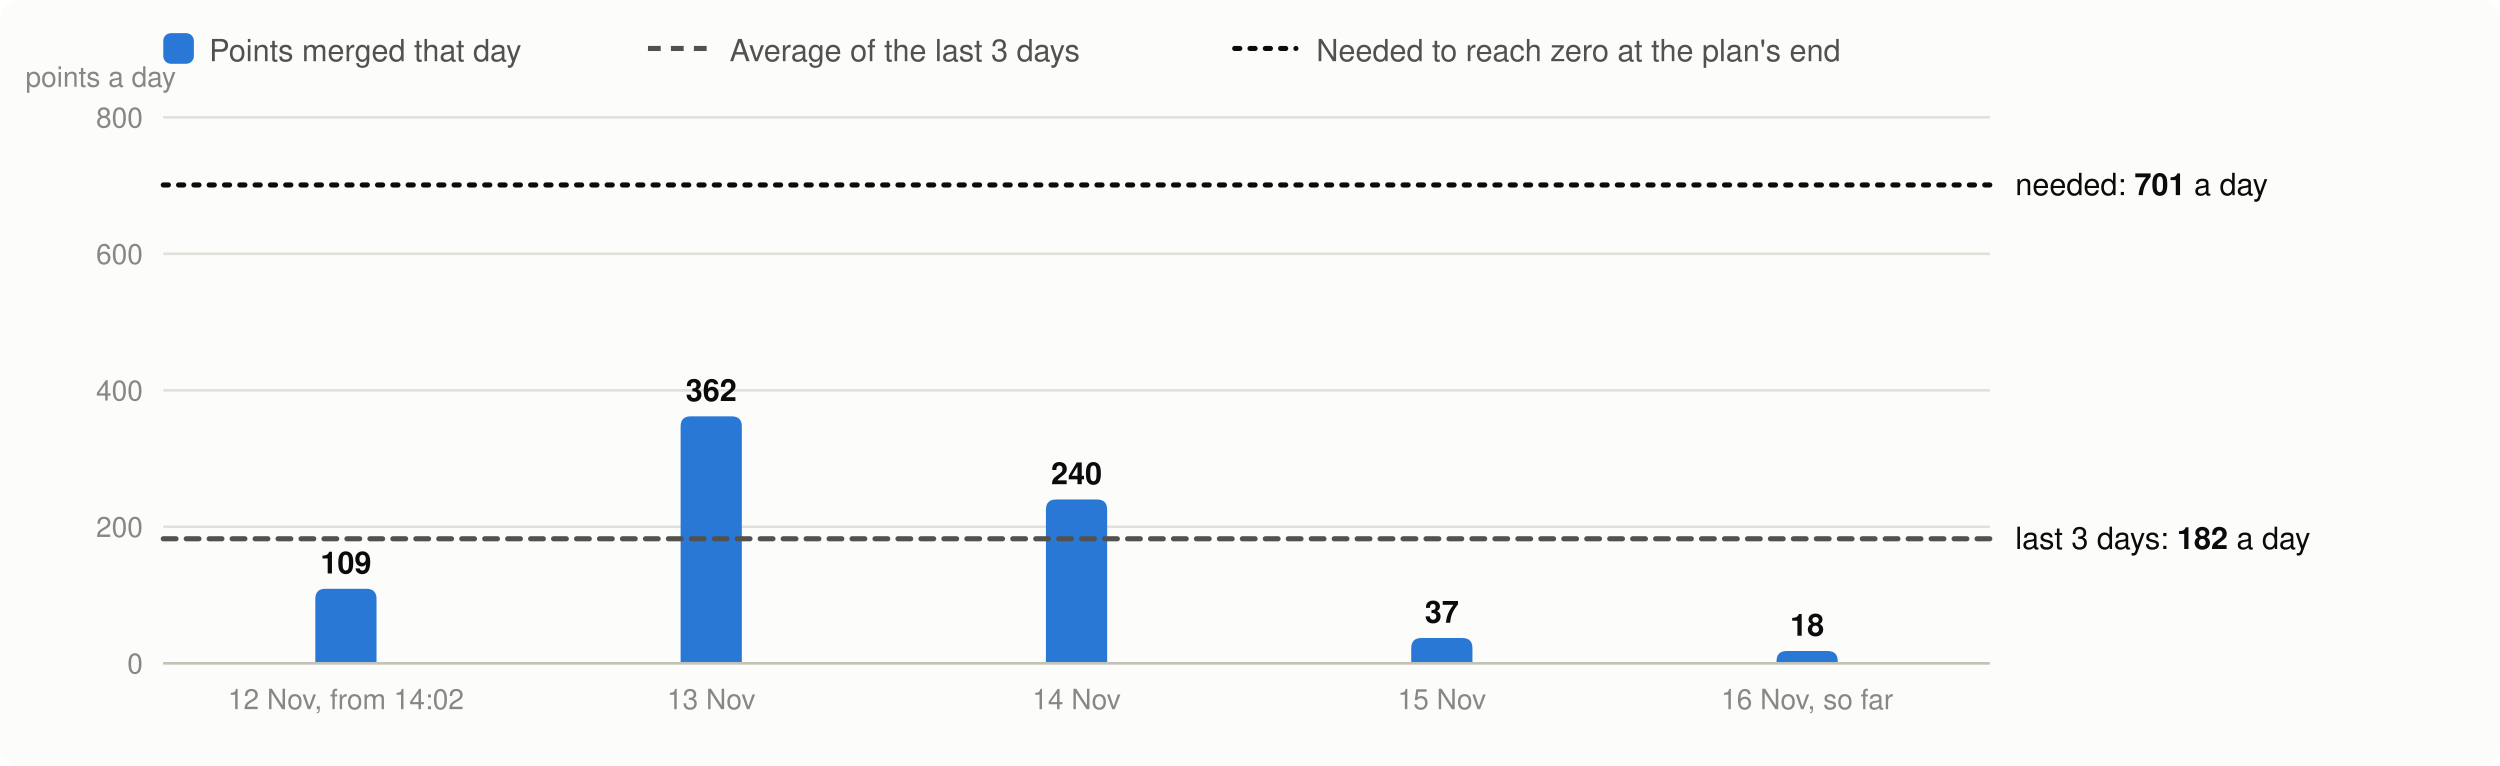
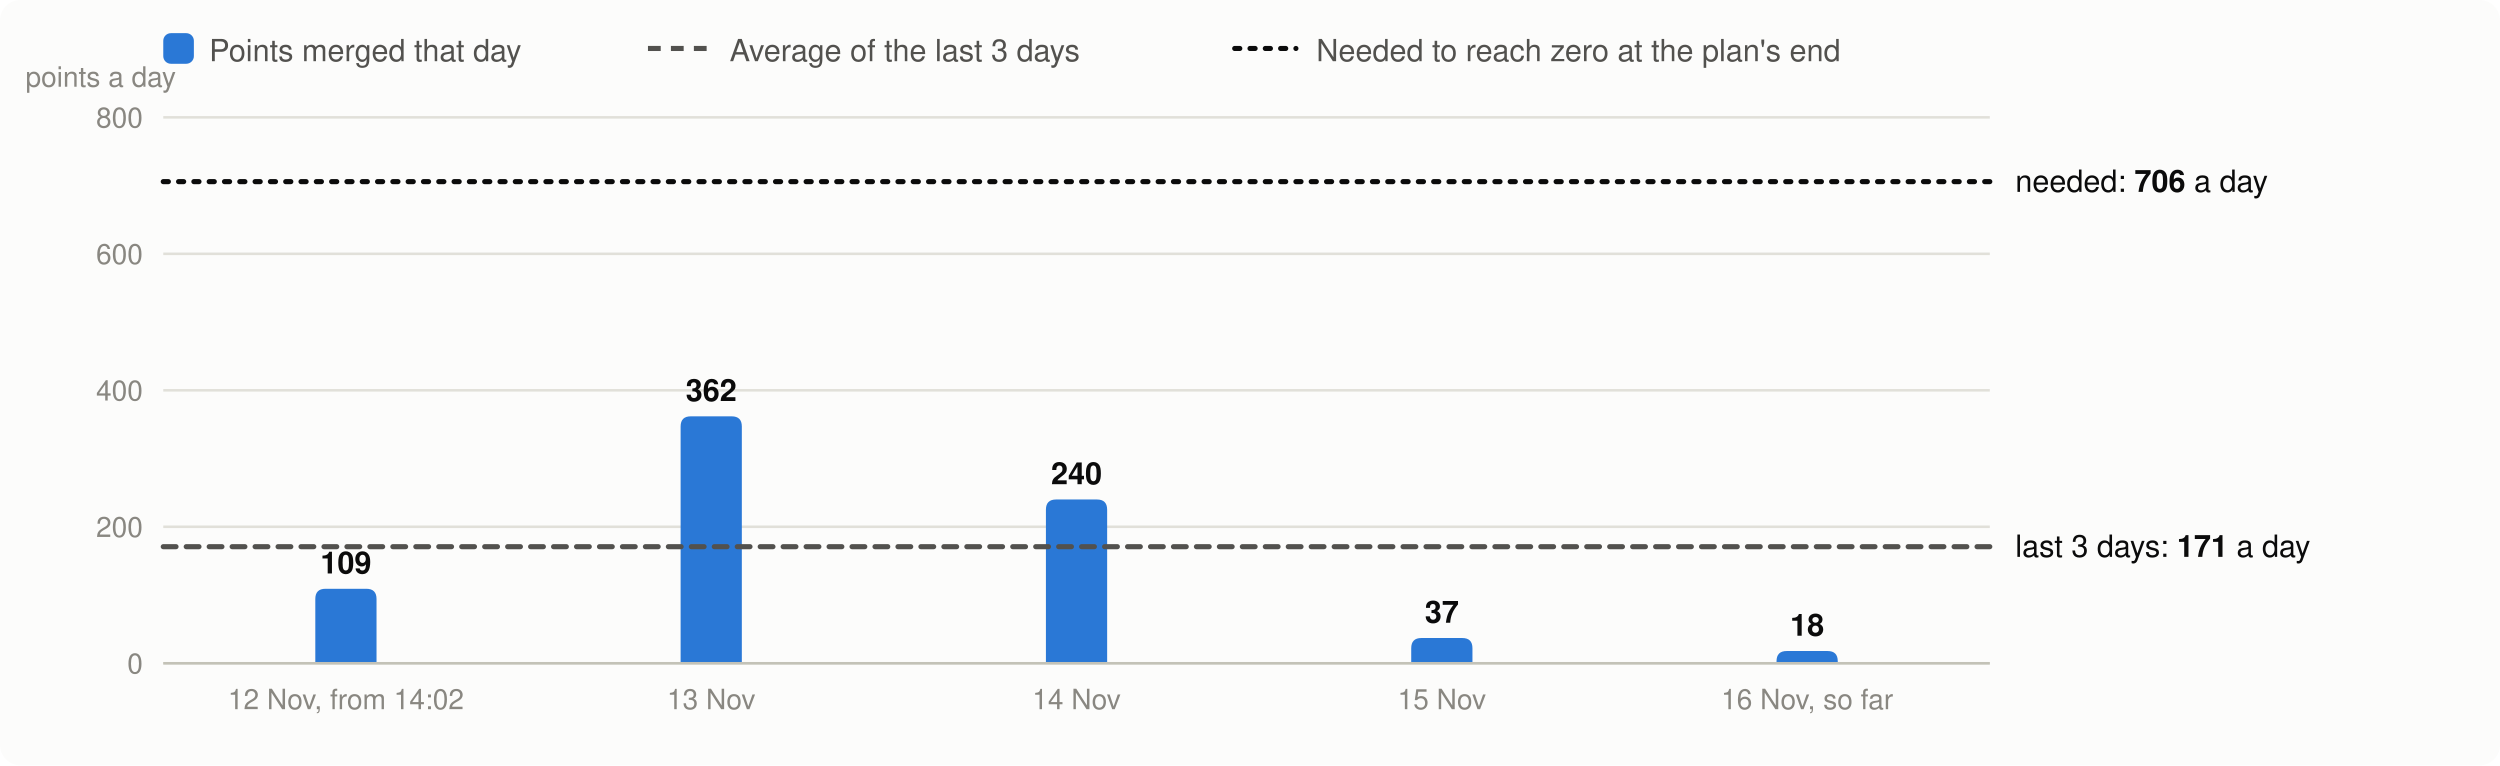
<svg xmlns="http://www.w3.org/2000/svg" viewBox="0 0 980 300" width="980" height="300" font-family="system-ui,-apple-system,Segoe UI,Helvetica,Arial,sans-serif" font-size="13" role="img" aria-label="Velocity: story points merged per day, the 3-day average and the velocity needed">
  <rect width="980" height="300" rx="8" fill="#fcfcfb" />
  <rect x="64" y="13" width="12" height="12" rx="3" fill="#2a78d6" />
  <text x="82" y="24" fill="#52514e" font-size="12">Points merged that day</text>
  <line x1="254" x2="278" y1="19" y2="19" stroke="#52514e" stroke-width="2" stroke-dasharray="5 4" />
  <text x="286" y="24" fill="#52514e" font-size="12">Average of the last 3 days</text>
  <line x1="484" x2="508" y1="19" y2="19" stroke="#0b0b0b" stroke-width="2" stroke-dasharray="2 4" stroke-linecap="round" />
  <text x="516" y="24" fill="#52514e" font-size="12">Needed to reach zero at the plan's end</text>
  <line x1="64" x2="780" y1="260.0" y2="260.0" stroke="#e1e0d9" />
  <text x="56" y="264.0" text-anchor="end" fill="#898781" font-size="11">0</text>
  <line x1="64" x2="780" y1="206.5" y2="206.5" stroke="#e1e0d9" />
  <text x="56" y="210.5" text-anchor="end" fill="#898781" font-size="11">200</text>
  <line x1="64" x2="780" y1="153.0" y2="153.0" stroke="#e1e0d9" />
  <text x="56" y="157.0" text-anchor="end" fill="#898781" font-size="11">400</text>
  <line x1="64" x2="780" y1="99.5" y2="99.5" stroke="#e1e0d9" />
  <text x="56" y="103.5" text-anchor="end" fill="#898781" font-size="11">600</text>
  <line x1="64" x2="780" y1="46.0" y2="46.0" stroke="#e1e0d9" />
  <text x="56" y="50.0" text-anchor="end" fill="#898781" font-size="11">800</text>
  <text x="10" y="34" fill="#898781" font-size="11">points a day</text>
  <path d="M123.6,260.0V234.8Q123.6,230.8 127.6,230.8H143.6Q147.6,230.8 147.6,234.8V260.0Z" fill="#2a78d6" />
  <text x="135.6" y="224.8" text-anchor="middle" fill="#0b0b0b" font-size="12" font-weight="600">109</text>
  <text x="135.6" y="278" text-anchor="middle" fill="#898781" font-size="11">12 Nov, from 14:02</text>
  <path d="M266.8,260.0V167.2Q266.8,163.2 270.8,163.2H286.8Q290.8,163.2 290.8,167.2V260.0Z" fill="#2a78d6" />
  <text x="278.8" y="157.2" text-anchor="middle" fill="#0b0b0b" font-size="12" font-weight="600">362</text>
  <text x="278.8" y="278" text-anchor="middle" fill="#898781" font-size="11">13 Nov</text>
  <path d="M410.0,260.0V199.8Q410.0,195.8 414.0,195.8H430.0Q434.0,195.8 434.0,199.8V260.0Z" fill="#2a78d6" />
  <text x="422.0" y="189.8" text-anchor="middle" fill="#0b0b0b" font-size="12" font-weight="600">240</text>
  <text x="422.0" y="278" text-anchor="middle" fill="#898781" font-size="11">14 Nov</text>
  <path d="M553.2,260.0V254.1Q553.2,250.1 557.2,250.1H573.2Q577.2,250.1 577.2,254.1V260.0Z" fill="#2a78d6" />
  <text x="565.2" y="244.1" text-anchor="middle" fill="#0b0b0b" font-size="12" font-weight="600">37</text>
  <text x="565.2" y="278" text-anchor="middle" fill="#898781" font-size="11">15 Nov</text>
  <path d="M696.4,260.0V259.2Q696.4,255.2 700.4,255.2H716.4Q720.4,255.2 720.4,259.2V260.0Z" fill="#2a78d6" />
  <text x="708.4" y="249.2" text-anchor="middle" fill="#0b0b0b" font-size="12" font-weight="600">18</text>
  <text x="708.4" y="278" text-anchor="middle" fill="#898781" font-size="11">16 Nov, so far</text>
  <line x1="64" x2="780" y1="260.0" y2="260.0" stroke="#c3c2b7" />
-   <line x1="64" x2="780" y1="211.2" y2="211.2" stroke="#52514e" stroke-width="2" stroke-dasharray="5 4" stroke-linecap="round" />
-   <text x="790" y="215.2" fill="#0b0b0b" font-size="12">last 3 days: <tspan font-weight="600">182</tspan> a day</text>
-   <line x1="64" x2="780" y1="72.5" y2="72.5" stroke="#0b0b0b" stroke-width="2" stroke-dasharray="2 4" stroke-linecap="round" />
-   <text x="790" y="76.5" fill="#0b0b0b" font-size="12">needed: <tspan font-weight="600">701</tspan> a day</text>
+   <line x1="64" x2="780" y1="214.3" y2="214.3" stroke="#52514e" stroke-width="2" stroke-dasharray="5 4" stroke-linecap="round" />
+   <text x="790" y="218.3" fill="#0b0b0b" font-size="12">last 3 days: <tspan font-weight="600">171</tspan> a day</text>
+   <line x1="64" x2="780" y1="71.2" y2="71.2" stroke="#0b0b0b" stroke-width="2" stroke-dasharray="2 4" stroke-linecap="round" />
+   <text x="790" y="75.2" fill="#0b0b0b" font-size="12">needed: <tspan font-weight="600">706</tspan> a day</text>
</svg>
